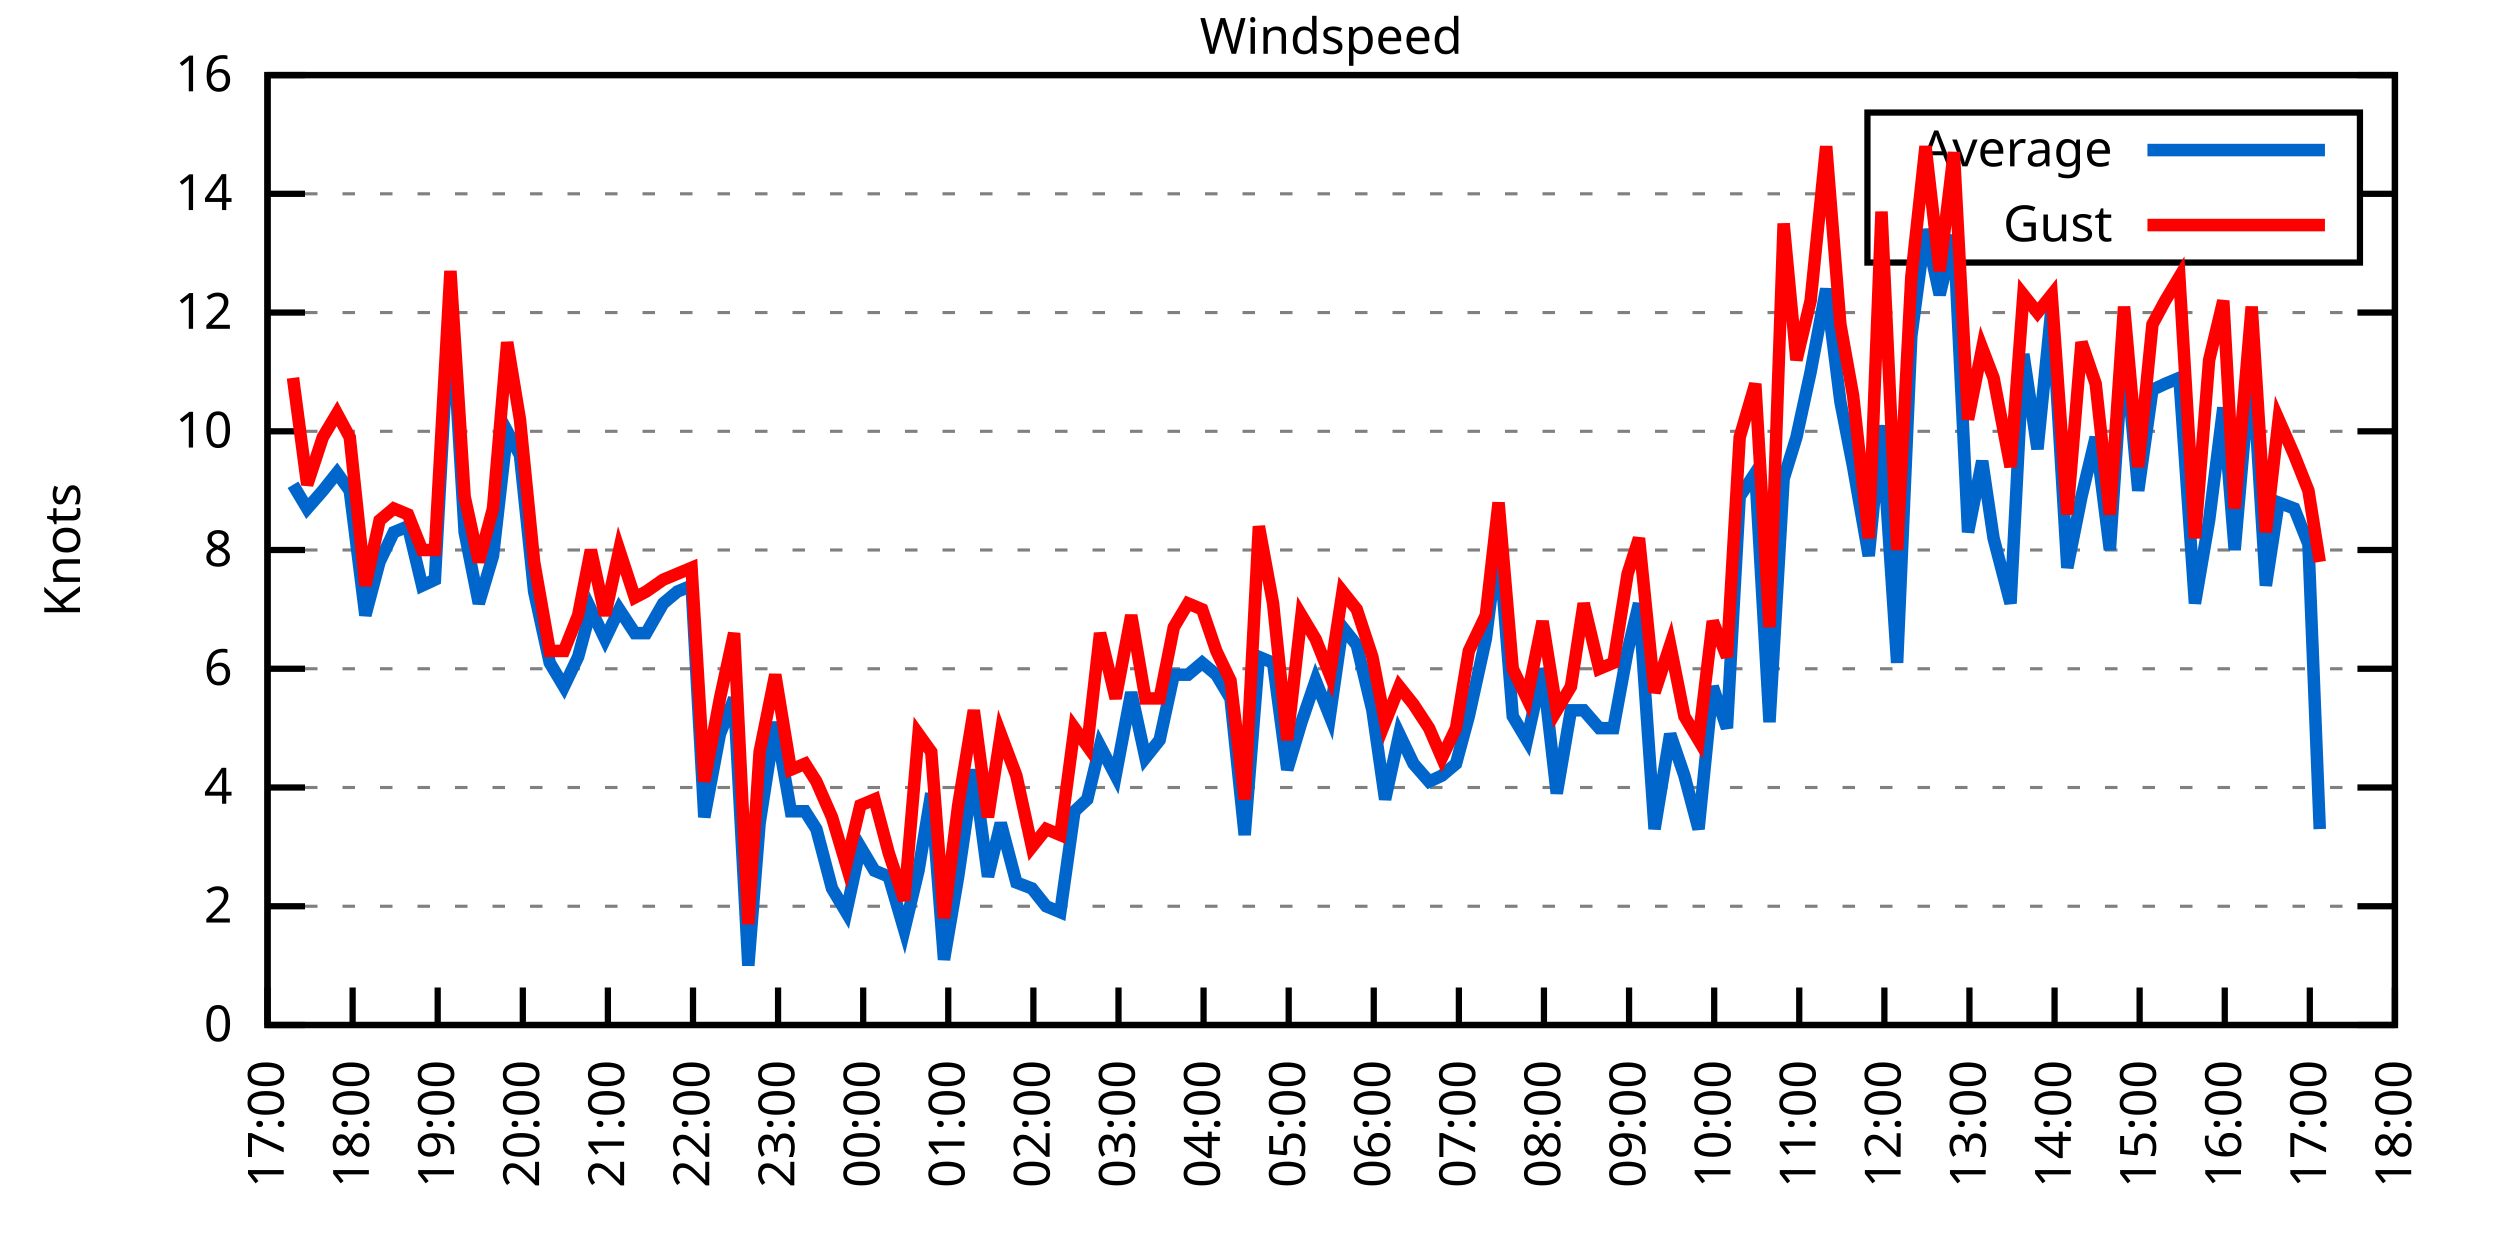
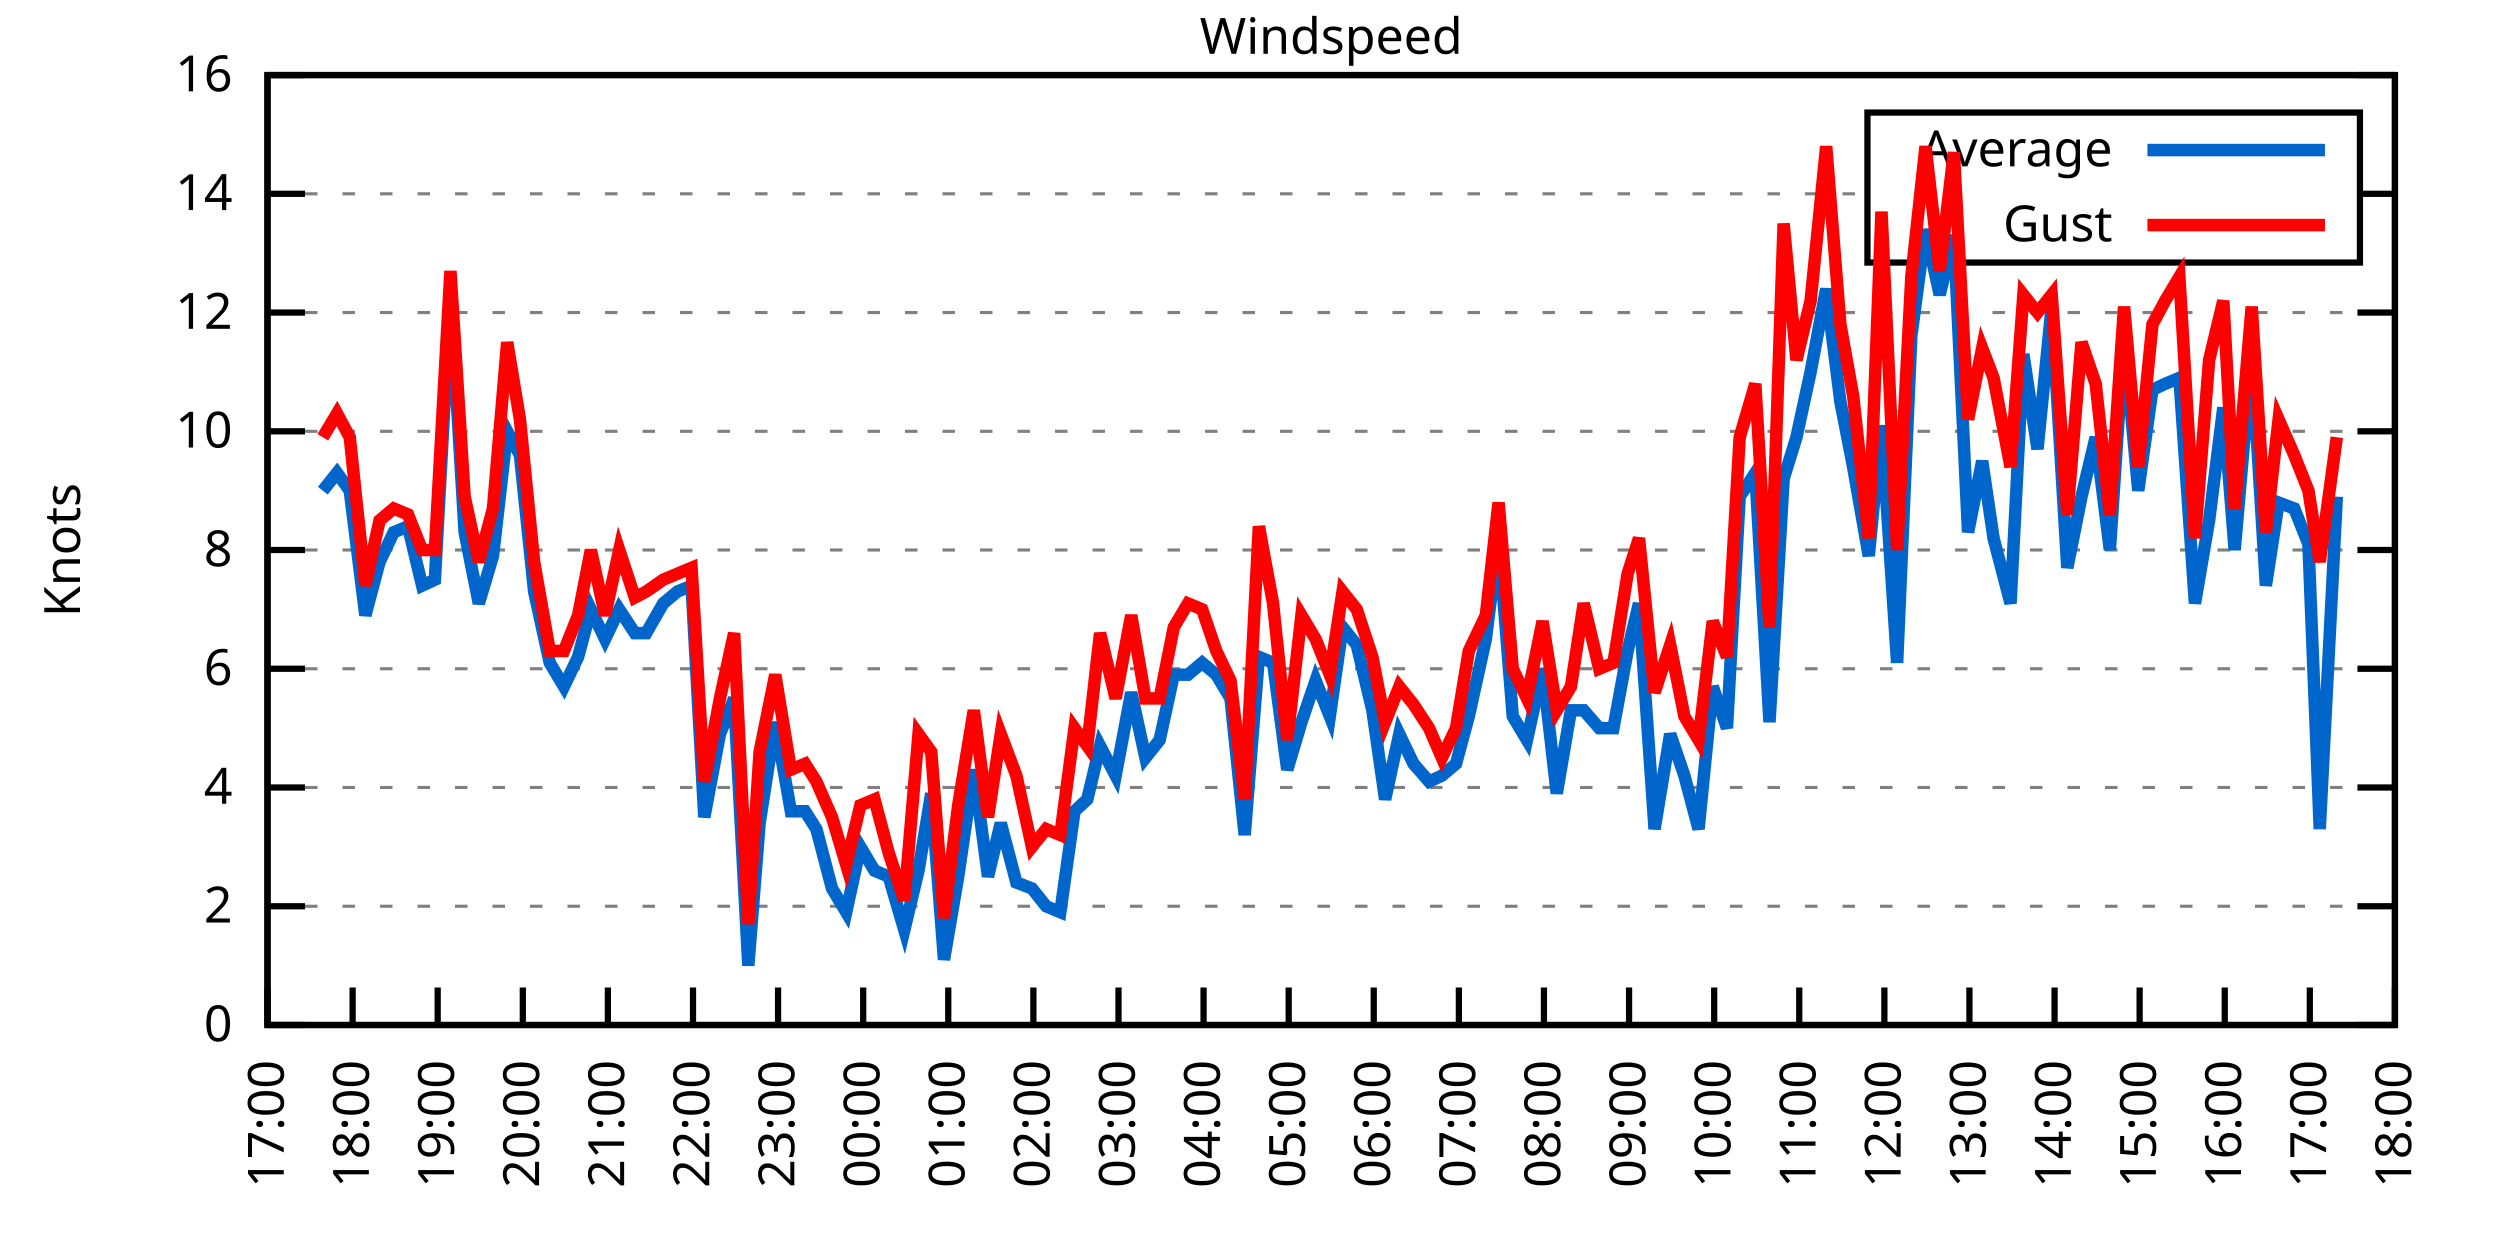
<svg xmlns="http://www.w3.org/2000/svg" xmlns:xlink="http://www.w3.org/1999/xlink" width="400" height="200" viewBox="0 0 400 200">
  <g id="gnuplot_canvas">
    <rect x="0" y="0" width="400" height="200" fill="none" />
    <defs>
      <circle id="gpDot" r="0.5" stroke-width="0.5" stroke="currentColor" />
      <path id="gpPt0" stroke-width="0.333" stroke="currentColor" d="M-1,0 h2 M0,-1 v2" />
      <path id="gpPt1" stroke-width="0.333" stroke="currentColor" d="M-1,-1 L1,1 M1,-1 L-1,1" />
      <path id="gpPt2" stroke-width="0.333" stroke="currentColor" d="M-1,0 L1,0 M0,-1 L0,1 M-1,-1 L1,1 M-1,1 L1,-1" />
      <rect id="gpPt3" stroke-width="0.333" stroke="currentColor" x="-1" y="-1" width="2" height="2" />
      <rect id="gpPt4" stroke-width="0.333" stroke="currentColor" fill="currentColor" x="-1" y="-1" width="2" height="2" />
      <circle id="gpPt5" stroke-width="0.333" stroke="currentColor" cx="0" cy="0" r="1" />
      <use xlink:href="#gpPt5" id="gpPt6" fill="currentColor" stroke="none" />
      <path id="gpPt7" stroke-width="0.333" stroke="currentColor" d="M0,-1.33 L-1.33,0.67 L1.33,0.67 z" />
      <use xlink:href="#gpPt7" id="gpPt8" fill="currentColor" stroke="none" />
      <use xlink:href="#gpPt7" id="gpPt9" stroke="currentColor" transform="rotate(180)" />
      <use xlink:href="#gpPt9" id="gpPt10" fill="currentColor" stroke="none" />
      <use xlink:href="#gpPt3" id="gpPt11" stroke="currentColor" transform="rotate(45)" />
      <use xlink:href="#gpPt11" id="gpPt12" fill="currentColor" stroke="none" />
      <path id="gpPt13" stroke-width="0.333" stroke="currentColor" d="M0,1.330 L1.265,0.411 L0.782,-1.067 L-0.782,-1.076 L-1.265,0.411 z" />
      <use xlink:href="#gpPt13" id="gpPt14" fill="currentColor" stroke="none" />
      <filter id="textbox" filterUnits="objectBoundingBox" x="0" y="0" height="1" width="1">
        <feFlood flood-color="white" flood-opacity="1" result="bgnd" />
        <feComposite in="SourceGraphic" in2="bgnd" operator="atop" />
      </filter>
      <filter id="greybox" filterUnits="objectBoundingBox" x="0" y="0" height="1" width="1">
        <feFlood flood-color="lightgrey" flood-opacity="1" result="grey" />
        <feComposite in="SourceGraphic" in2="grey" operator="atop" />
      </filter>
    </defs>
    <g fill="none" color="white" stroke="currentColor" stroke-width="1.00" stroke-linecap="butt" stroke-linejoin="miter">
</g>
    <g fill="none" color="black" stroke="currentColor" stroke-width="1.00" stroke-linecap="butt" stroke-linejoin="miter">
      <g stroke="none" shape-rendering="crispEdges">
        <polygon fill="rgb(255, 255, 255)" points="42.80,164.00 383.18,164.00 383.18,12.02 42.80,12.02 " />
      </g>
    </g>
    <g fill="none" color="black" stroke="currentColor" stroke-width="1.00" stroke-linecap="butt" stroke-linejoin="miter">
</g>
    <g fill="none" color="black" stroke="black" stroke-width="0.50" stroke-linecap="butt" stroke-linejoin="miter">
</g>
    <g fill="none" color="gray" stroke="currentColor" stroke-width="0.50" stroke-linecap="butt" stroke-linejoin="miter">
      <path stroke="gray" stroke-dasharray="2,4" class="gridline" d="M42.80,164.00 L383.19,164.00  " />
    </g>
    <g fill="none" color="gray" stroke="gray" stroke-width="1.00" stroke-linecap="butt" stroke-linejoin="miter">
</g>
    <g fill="none" color="black" stroke="currentColor" stroke-width="1.00" stroke-linecap="butt" stroke-linejoin="miter">
      <path stroke="black" d="M42.80,164.00 L48.80,164.00 M383.19,164.00 L377.19,164.00  " />
      <g transform="translate(37.20,166.60)" stroke="none" fill="black" font-family="Sans" font-size="8.00" text-anchor="end">
        <text>
          <tspan font-family="Sans"> 0</tspan>
        </text>
      </g>
    </g>
    <g fill="none" color="black" stroke="currentColor" stroke-width="1.00" stroke-linecap="butt" stroke-linejoin="miter">
</g>
    <g fill="none" color="black" stroke="black" stroke-width="0.50" stroke-linecap="butt" stroke-linejoin="miter">
</g>
    <g fill="none" color="gray" stroke="currentColor" stroke-width="0.50" stroke-linecap="butt" stroke-linejoin="miter">
      <path stroke="gray" stroke-dasharray="2,4" class="gridline" d="M42.80,145.00 L383.19,145.00  " />
    </g>
    <g fill="none" color="gray" stroke="gray" stroke-width="1.00" stroke-linecap="butt" stroke-linejoin="miter">
</g>
    <g fill="none" color="black" stroke="currentColor" stroke-width="1.00" stroke-linecap="butt" stroke-linejoin="miter">
      <path stroke="black" d="M42.80,145.00 L48.80,145.00 M383.19,145.00 L377.19,145.00  " />
      <g transform="translate(37.20,147.60)" stroke="none" fill="black" font-family="Sans" font-size="8.00" text-anchor="end">
        <text>
          <tspan font-family="Sans"> 2</tspan>
        </text>
      </g>
    </g>
    <g fill="none" color="black" stroke="currentColor" stroke-width="1.00" stroke-linecap="butt" stroke-linejoin="miter">
</g>
    <g fill="none" color="black" stroke="black" stroke-width="0.50" stroke-linecap="butt" stroke-linejoin="miter">
</g>
    <g fill="none" color="gray" stroke="currentColor" stroke-width="0.50" stroke-linecap="butt" stroke-linejoin="miter">
      <path stroke="gray" stroke-dasharray="2,4" class="gridline" d="M42.80,126.00 L383.19,126.00  " />
    </g>
    <g fill="none" color="gray" stroke="gray" stroke-width="1.00" stroke-linecap="butt" stroke-linejoin="miter">
</g>
    <g fill="none" color="black" stroke="currentColor" stroke-width="1.00" stroke-linecap="butt" stroke-linejoin="miter">
      <path stroke="black" d="M42.80,126.00 L48.80,126.00 M383.19,126.00 L377.19,126.00  " />
      <g transform="translate(37.20,128.60)" stroke="none" fill="black" font-family="Sans" font-size="8.00" text-anchor="end">
        <text>
          <tspan font-family="Sans"> 4</tspan>
        </text>
      </g>
    </g>
    <g fill="none" color="black" stroke="currentColor" stroke-width="1.00" stroke-linecap="butt" stroke-linejoin="miter">
</g>
    <g fill="none" color="black" stroke="black" stroke-width="0.50" stroke-linecap="butt" stroke-linejoin="miter">
</g>
    <g fill="none" color="gray" stroke="currentColor" stroke-width="0.50" stroke-linecap="butt" stroke-linejoin="miter">
      <path stroke="gray" stroke-dasharray="2,4" class="gridline" d="M42.80,107.00 L383.19,107.00  " />
    </g>
    <g fill="none" color="gray" stroke="gray" stroke-width="1.00" stroke-linecap="butt" stroke-linejoin="miter">
</g>
    <g fill="none" color="black" stroke="currentColor" stroke-width="1.00" stroke-linecap="butt" stroke-linejoin="miter">
      <path stroke="black" d="M42.80,107.00 L48.80,107.00 M383.19,107.00 L377.19,107.00  " />
      <g transform="translate(37.20,109.60)" stroke="none" fill="black" font-family="Sans" font-size="8.00" text-anchor="end">
        <text>
          <tspan font-family="Sans"> 6</tspan>
        </text>
      </g>
    </g>
    <g fill="none" color="black" stroke="currentColor" stroke-width="1.00" stroke-linecap="butt" stroke-linejoin="miter">
</g>
    <g fill="none" color="black" stroke="black" stroke-width="0.50" stroke-linecap="butt" stroke-linejoin="miter">
</g>
    <g fill="none" color="gray" stroke="currentColor" stroke-width="0.50" stroke-linecap="butt" stroke-linejoin="miter">
      <path stroke="gray" stroke-dasharray="2,4" class="gridline" d="M42.80,88.00 L383.19,88.00  " />
    </g>
    <g fill="none" color="gray" stroke="gray" stroke-width="1.00" stroke-linecap="butt" stroke-linejoin="miter">
</g>
    <g fill="none" color="black" stroke="currentColor" stroke-width="1.00" stroke-linecap="butt" stroke-linejoin="miter">
      <path stroke="black" d="M42.80,88.00 L48.80,88.00 M383.19,88.00 L377.19,88.00  " />
      <g transform="translate(37.20,90.60)" stroke="none" fill="black" font-family="Sans" font-size="8.00" text-anchor="end">
        <text>
          <tspan font-family="Sans"> 8</tspan>
        </text>
      </g>
    </g>
    <g fill="none" color="black" stroke="currentColor" stroke-width="1.00" stroke-linecap="butt" stroke-linejoin="miter">
</g>
    <g fill="none" color="black" stroke="black" stroke-width="0.50" stroke-linecap="butt" stroke-linejoin="miter">
</g>
    <g fill="none" color="gray" stroke="currentColor" stroke-width="0.50" stroke-linecap="butt" stroke-linejoin="miter">
      <path stroke="gray" stroke-dasharray="2,4" class="gridline" d="M42.80,69.01 L383.19,69.01  " />
    </g>
    <g fill="none" color="gray" stroke="gray" stroke-width="1.00" stroke-linecap="butt" stroke-linejoin="miter">
</g>
    <g fill="none" color="black" stroke="currentColor" stroke-width="1.00" stroke-linecap="butt" stroke-linejoin="miter">
      <path stroke="black" d="M42.80,69.01 L48.80,69.01 M383.19,69.01 L377.19,69.01  " />
      <g transform="translate(37.20,71.61)" stroke="none" fill="black" font-family="Sans" font-size="8.00" text-anchor="end">
        <text>
          <tspan font-family="Sans"> 10</tspan>
        </text>
      </g>
    </g>
    <g fill="none" color="black" stroke="currentColor" stroke-width="1.00" stroke-linecap="butt" stroke-linejoin="miter">
</g>
    <g fill="none" color="black" stroke="black" stroke-width="0.50" stroke-linecap="butt" stroke-linejoin="miter">
</g>
    <g fill="none" color="gray" stroke="currentColor" stroke-width="0.50" stroke-linecap="butt" stroke-linejoin="miter">
      <path stroke="gray" stroke-dasharray="2,4" class="gridline" d="M42.80,50.01 L383.19,50.01  " />
    </g>
    <g fill="none" color="gray" stroke="gray" stroke-width="1.00" stroke-linecap="butt" stroke-linejoin="miter">
</g>
    <g fill="none" color="black" stroke="currentColor" stroke-width="1.00" stroke-linecap="butt" stroke-linejoin="miter">
      <path stroke="black" d="M42.80,50.01 L48.80,50.01 M383.19,50.01 L377.19,50.01  " />
      <g transform="translate(37.20,52.61)" stroke="none" fill="black" font-family="Sans" font-size="8.00" text-anchor="end">
        <text>
          <tspan font-family="Sans"> 12</tspan>
        </text>
      </g>
    </g>
    <g fill="none" color="black" stroke="currentColor" stroke-width="1.00" stroke-linecap="butt" stroke-linejoin="miter">
</g>
    <g fill="none" color="black" stroke="black" stroke-width="0.50" stroke-linecap="butt" stroke-linejoin="miter">
</g>
    <g fill="none" color="gray" stroke="currentColor" stroke-width="0.50" stroke-linecap="butt" stroke-linejoin="miter">
      <path stroke="gray" stroke-dasharray="2,4" class="gridline" d="M42.80,31.01 L298.79,31.01 M377.59,31.01 L383.19,31.01  " />
    </g>
    <g fill="none" color="gray" stroke="gray" stroke-width="1.00" stroke-linecap="butt" stroke-linejoin="miter">
</g>
    <g fill="none" color="black" stroke="currentColor" stroke-width="1.00" stroke-linecap="butt" stroke-linejoin="miter">
      <path stroke="black" d="M42.80,31.01 L48.80,31.01 M383.19,31.01 L377.19,31.01  " />
      <g transform="translate(37.20,33.61)" stroke="none" fill="black" font-family="Sans" font-size="8.00" text-anchor="end">
        <text>
          <tspan font-family="Sans"> 14</tspan>
        </text>
      </g>
    </g>
    <g fill="none" color="black" stroke="currentColor" stroke-width="1.00" stroke-linecap="butt" stroke-linejoin="miter">
</g>
    <g fill="none" color="black" stroke="black" stroke-width="0.50" stroke-linecap="butt" stroke-linejoin="miter">
</g>
    <g fill="none" color="gray" stroke="currentColor" stroke-width="0.50" stroke-linecap="butt" stroke-linejoin="miter">
      <path stroke="gray" stroke-dasharray="2,4" class="gridline" d="M42.80,12.01 L383.19,12.01  " />
    </g>
    <g fill="none" color="gray" stroke="gray" stroke-width="1.00" stroke-linecap="butt" stroke-linejoin="miter">
</g>
    <g fill="none" color="black" stroke="currentColor" stroke-width="1.00" stroke-linecap="butt" stroke-linejoin="miter">
      <path stroke="black" d="M42.80,12.01 L48.80,12.01 M383.19,12.01 L377.19,12.01  " />
      <g transform="translate(37.20,14.61)" stroke="none" fill="black" font-family="Sans" font-size="8.00" text-anchor="end">
        <text>
          <tspan font-family="Sans"> 16</tspan>
        </text>
      </g>
    </g>
    <g fill="none" color="black" stroke="currentColor" stroke-width="1.00" stroke-linecap="butt" stroke-linejoin="miter">
      <path stroke="black" d="M42.80,164.00 L42.80,158.00  " />
      <g transform="translate(45.40,169.60) rotate(270.00)" stroke="none" fill="black" font-family="Sans" font-size="8.00" text-anchor="end">
        <text>
          <tspan font-family="Sans">17:00</tspan>
        </text>
      </g>
    </g>
    <g fill="none" color="black" stroke="currentColor" stroke-width="1.00" stroke-linecap="butt" stroke-linejoin="miter">
      <path stroke="black" d="M56.42,164.00 L56.42,158.00  " />
      <g transform="translate(59.02,169.60) rotate(270.00)" stroke="none" fill="black" font-family="Sans" font-size="8.00" text-anchor="end">
        <text>
          <tspan font-family="Sans">18:00</tspan>
        </text>
      </g>
    </g>
    <g fill="none" color="black" stroke="currentColor" stroke-width="1.00" stroke-linecap="butt" stroke-linejoin="miter">
      <path stroke="black" d="M70.03,164.00 L70.03,158.00  " />
      <g transform="translate(72.63,169.60) rotate(270.00)" stroke="none" fill="black" font-family="Sans" font-size="8.00" text-anchor="end">
        <text>
          <tspan font-family="Sans">19:00</tspan>
        </text>
      </g>
    </g>
    <g fill="none" color="black" stroke="currentColor" stroke-width="1.00" stroke-linecap="butt" stroke-linejoin="miter">
      <path stroke="black" d="M83.65,164.00 L83.65,158.00  " />
      <g transform="translate(86.25,169.60) rotate(270.00)" stroke="none" fill="black" font-family="Sans" font-size="8.00" text-anchor="end">
        <text>
          <tspan font-family="Sans">20:00</tspan>
        </text>
      </g>
    </g>
    <g fill="none" color="black" stroke="currentColor" stroke-width="1.00" stroke-linecap="butt" stroke-linejoin="miter">
      <path stroke="black" d="M97.26,164.00 L97.26,158.00  " />
      <g transform="translate(99.86,169.60) rotate(270.00)" stroke="none" fill="black" font-family="Sans" font-size="8.00" text-anchor="end">
        <text>
          <tspan font-family="Sans">21:00</tspan>
        </text>
      </g>
    </g>
    <g fill="none" color="black" stroke="currentColor" stroke-width="1.00" stroke-linecap="butt" stroke-linejoin="miter">
      <path stroke="black" d="M110.88,164.00 L110.88,158.00  " />
      <g transform="translate(113.48,169.60) rotate(270.00)" stroke="none" fill="black" font-family="Sans" font-size="8.00" text-anchor="end">
        <text>
          <tspan font-family="Sans">22:00</tspan>
        </text>
      </g>
    </g>
    <g fill="none" color="black" stroke="currentColor" stroke-width="1.00" stroke-linecap="butt" stroke-linejoin="miter">
      <path stroke="black" d="M124.49,164.00 L124.49,158.00  " />
      <g transform="translate(127.09,169.60) rotate(270.00)" stroke="none" fill="black" font-family="Sans" font-size="8.00" text-anchor="end">
        <text>
          <tspan font-family="Sans">23:00</tspan>
        </text>
      </g>
    </g>
    <g fill="none" color="black" stroke="currentColor" stroke-width="1.00" stroke-linecap="butt" stroke-linejoin="miter">
      <path stroke="black" d="M138.11,164.00 L138.11,158.00  " />
      <g transform="translate(140.71,169.60) rotate(270.00)" stroke="none" fill="black" font-family="Sans" font-size="8.00" text-anchor="end">
        <text>
          <tspan font-family="Sans">00:00</tspan>
        </text>
      </g>
    </g>
    <g fill="none" color="black" stroke="currentColor" stroke-width="1.00" stroke-linecap="butt" stroke-linejoin="miter">
      <path stroke="black" d="M151.72,164.00 L151.72,158.00  " />
      <g transform="translate(154.32,169.60) rotate(270.00)" stroke="none" fill="black" font-family="Sans" font-size="8.00" text-anchor="end">
        <text>
          <tspan font-family="Sans">01:00</tspan>
        </text>
      </g>
    </g>
    <g fill="none" color="black" stroke="currentColor" stroke-width="1.00" stroke-linecap="butt" stroke-linejoin="miter">
      <path stroke="black" d="M165.34,164.00 L165.34,158.00  " />
      <g transform="translate(167.94,169.60) rotate(270.00)" stroke="none" fill="black" font-family="Sans" font-size="8.00" text-anchor="end">
        <text>
          <tspan font-family="Sans">02:00</tspan>
        </text>
      </g>
    </g>
    <g fill="none" color="black" stroke="currentColor" stroke-width="1.00" stroke-linecap="butt" stroke-linejoin="miter">
      <path stroke="black" d="M178.96,164.00 L178.96,158.00  " />
      <g transform="translate(181.56,169.60) rotate(270.00)" stroke="none" fill="black" font-family="Sans" font-size="8.00" text-anchor="end">
        <text>
          <tspan font-family="Sans">03:00</tspan>
        </text>
      </g>
    </g>
    <g fill="none" color="black" stroke="currentColor" stroke-width="1.00" stroke-linecap="butt" stroke-linejoin="miter">
      <path stroke="black" d="M192.57,164.00 L192.57,158.00  " />
      <g transform="translate(195.17,169.60) rotate(270.00)" stroke="none" fill="black" font-family="Sans" font-size="8.00" text-anchor="end">
        <text>
          <tspan font-family="Sans">04:00</tspan>
        </text>
      </g>
    </g>
    <g fill="none" color="black" stroke="currentColor" stroke-width="1.00" stroke-linecap="butt" stroke-linejoin="miter">
      <path stroke="black" d="M206.19,164.00 L206.19,158.00  " />
      <g transform="translate(208.79,169.60) rotate(270.00)" stroke="none" fill="black" font-family="Sans" font-size="8.00" text-anchor="end">
        <text>
          <tspan font-family="Sans">05:00</tspan>
        </text>
      </g>
    </g>
    <g fill="none" color="black" stroke="currentColor" stroke-width="1.00" stroke-linecap="butt" stroke-linejoin="miter">
      <path stroke="black" d="M219.80,164.00 L219.80,158.00  " />
      <g transform="translate(222.40,169.60) rotate(270.00)" stroke="none" fill="black" font-family="Sans" font-size="8.00" text-anchor="end">
        <text>
          <tspan font-family="Sans">06:00</tspan>
        </text>
      </g>
    </g>
    <g fill="none" color="black" stroke="currentColor" stroke-width="1.00" stroke-linecap="butt" stroke-linejoin="miter">
      <path stroke="black" d="M233.42,164.00 L233.42,158.00  " />
      <g transform="translate(236.02,169.60) rotate(270.00)" stroke="none" fill="black" font-family="Sans" font-size="8.00" text-anchor="end">
        <text>
          <tspan font-family="Sans">07:00</tspan>
        </text>
      </g>
    </g>
    <g fill="none" color="black" stroke="currentColor" stroke-width="1.00" stroke-linecap="butt" stroke-linejoin="miter">
      <path stroke="black" d="M247.03,164.00 L247.03,158.00  " />
      <g transform="translate(249.63,169.60) rotate(270.00)" stroke="none" fill="black" font-family="Sans" font-size="8.00" text-anchor="end">
        <text>
          <tspan font-family="Sans">08:00</tspan>
        </text>
      </g>
    </g>
    <g fill="none" color="black" stroke="currentColor" stroke-width="1.00" stroke-linecap="butt" stroke-linejoin="miter">
      <path stroke="black" d="M260.65,164.00 L260.65,158.00  " />
      <g transform="translate(263.25,169.60) rotate(270.00)" stroke="none" fill="black" font-family="Sans" font-size="8.00" text-anchor="end">
        <text>
          <tspan font-family="Sans">09:00</tspan>
        </text>
      </g>
    </g>
    <g fill="none" color="black" stroke="currentColor" stroke-width="1.00" stroke-linecap="butt" stroke-linejoin="miter">
      <path stroke="black" d="M274.27,164.00 L274.27,158.00  " />
      <g transform="translate(276.87,169.60) rotate(270.00)" stroke="none" fill="black" font-family="Sans" font-size="8.00" text-anchor="end">
        <text>
          <tspan font-family="Sans">10:00</tspan>
        </text>
      </g>
    </g>
    <g fill="none" color="black" stroke="currentColor" stroke-width="1.00" stroke-linecap="butt" stroke-linejoin="miter">
      <path stroke="black" d="M287.88,164.00 L287.88,158.00  " />
      <g transform="translate(290.48,169.60) rotate(270.00)" stroke="none" fill="black" font-family="Sans" font-size="8.00" text-anchor="end">
        <text>
          <tspan font-family="Sans">11:00</tspan>
        </text>
      </g>
    </g>
    <g fill="none" color="black" stroke="currentColor" stroke-width="1.00" stroke-linecap="butt" stroke-linejoin="miter">
      <path stroke="black" d="M301.50,164.00 L301.50,158.00  " />
      <g transform="translate(304.10,169.60) rotate(270.00)" stroke="none" fill="black" font-family="Sans" font-size="8.00" text-anchor="end">
        <text>
          <tspan font-family="Sans">12:00</tspan>
        </text>
      </g>
    </g>
    <g fill="none" color="black" stroke="currentColor" stroke-width="1.00" stroke-linecap="butt" stroke-linejoin="miter">
      <path stroke="black" d="M315.11,164.00 L315.11,158.00  " />
      <g transform="translate(317.71,169.60) rotate(270.00)" stroke="none" fill="black" font-family="Sans" font-size="8.00" text-anchor="end">
        <text>
          <tspan font-family="Sans">13:00</tspan>
        </text>
      </g>
    </g>
    <g fill="none" color="black" stroke="currentColor" stroke-width="1.00" stroke-linecap="butt" stroke-linejoin="miter">
      <path stroke="black" d="M328.73,164.00 L328.73,158.00  " />
      <g transform="translate(331.33,169.60) rotate(270.00)" stroke="none" fill="black" font-family="Sans" font-size="8.00" text-anchor="end">
        <text>
          <tspan font-family="Sans">14:00</tspan>
        </text>
      </g>
    </g>
    <g fill="none" color="black" stroke="currentColor" stroke-width="1.00" stroke-linecap="butt" stroke-linejoin="miter">
      <path stroke="black" d="M342.34,164.00 L342.34,158.00  " />
      <g transform="translate(344.94,169.60) rotate(270.00)" stroke="none" fill="black" font-family="Sans" font-size="8.00" text-anchor="end">
        <text>
          <tspan font-family="Sans">15:00</tspan>
        </text>
      </g>
    </g>
    <g fill="none" color="black" stroke="currentColor" stroke-width="1.00" stroke-linecap="butt" stroke-linejoin="miter">
      <path stroke="black" d="M355.96,164.00 L355.96,158.00  " />
      <g transform="translate(358.56,169.60) rotate(270.00)" stroke="none" fill="black" font-family="Sans" font-size="8.00" text-anchor="end">
        <text>
          <tspan font-family="Sans">16:00</tspan>
        </text>
      </g>
    </g>
    <g fill="none" color="black" stroke="currentColor" stroke-width="1.00" stroke-linecap="butt" stroke-linejoin="miter">
      <path stroke="black" d="M369.57,164.00 L369.57,158.00  " />
      <g transform="translate(372.17,169.60) rotate(270.00)" stroke="none" fill="black" font-family="Sans" font-size="8.00" text-anchor="end">
        <text>
          <tspan font-family="Sans">17:00</tspan>
        </text>
      </g>
    </g>
    <g fill="none" color="black" stroke="currentColor" stroke-width="1.00" stroke-linecap="butt" stroke-linejoin="miter">
      <path stroke="black" d="M383.19,164.00 L383.19,158.00  " />
      <g transform="translate(385.79,169.60) rotate(270.00)" stroke="none" fill="black" font-family="Sans" font-size="8.00" text-anchor="end">
        <text>
          <tspan font-family="Sans">18:00</tspan>
        </text>
      </g>
    </g>
    <g fill="none" color="black" stroke="currentColor" stroke-width="1.00" stroke-linecap="butt" stroke-linejoin="miter">
</g>
    <g fill="none" color="black" stroke="currentColor" stroke-width="1.00" stroke-linecap="butt" stroke-linejoin="miter">
      <path stroke="black" d="M42.80,12.01 L42.80,164.00 L383.19,164.00 L383.19,12.01 L42.80,12.01 Z  " />
    </g>
    <g fill="none" color="black" stroke="currentColor" stroke-width="1.00" stroke-linecap="butt" stroke-linejoin="miter">
</g>
    <g fill="none" color="black" stroke="currentColor" stroke-width="1.00" stroke-linecap="butt" stroke-linejoin="miter">
      <path stroke="black" d="M298.79,42.01 L298.79,18.01 L377.59,18.01 L377.59,42.01 L298.79,42.01 Z  " />
    </g>
    <g id="Windspeed_plot_1">
      <g fill="none" color="white" stroke="black" stroke-width="2.00" stroke-linecap="butt" stroke-linejoin="miter">
</g>
      <g fill="none" color="black" stroke="currentColor" stroke-width="2.00" stroke-linecap="butt" stroke-linejoin="miter">
        <g transform="translate(337.99,26.61)" stroke="none" fill="black" font-family="Sans" font-size="8.00" text-anchor="end">
          <text>
            <tspan font-family="Sans">Average</tspan>
          </text>
        </g>
      </g>
      <g fill="none" color="black" stroke="currentColor" stroke-width="2.00" stroke-linecap="butt" stroke-linejoin="miter">
-         <path stroke="rgb(  0, 102, 204)" d="M343.59,24.01 L371.99,24.01 M46.88,77.56 L49.15,81.36 L51.65,78.51 L53.92,75.66 L55.96,78.51 L58.46,98.45   L60.73,89.90 L63.00,85.16 L65.27,84.21 L67.54,93.70 L69.58,92.75 L72.07,47.16 L74.34,85.16 L76.61,96.55   L78.88,88.95 L81.15,69.01 L83.19,72.81 L85.46,94.65 L87.96,106.05 L90.23,109.85 L92.50,105.10 L94.54,97.50   L96.81,102.25 L99.08,97.50 L101.57,101.30 L103.39,101.30 L106.11,96.55 L108.38,94.65 L110.65,93.70 L112.69,130.75   L115.19,117.45 L117.46,111.75 L119.73,154.50 L121.54,131.70 L124.04,115.55 L126.54,129.80 L128.81,129.80 L130.62,132.65   L133.12,142.15 L135.39,145.95 L137.66,135.50 L139.92,139.30 L142.19,140.25 L144.69,148.80 L146.96,139.30 L149.00,126.95   L151.04,153.55 L153.31,140.25 L155.81,123.15 L158.08,140.25 L160.12,131.70 L162.62,141.20 L165.11,142.15 L167.38,145.00   L169.65,145.95 L171.92,129.80 L173.96,127.90 L176.01,119.35 L178.50,124.10 L181.00,110.80 L183.27,121.25 L185.54,118.40   L187.81,107.95 L190.08,107.95 L192.34,106.05 L194.61,107.95 L196.88,111.75 L199.15,133.60 L201.42,105.10 L203.69,106.05   L205.96,123.15 L208.23,115.55 L210.50,108.90 L212.77,114.60 L214.81,100.35 L217.08,103.20 L219.58,113.65 L221.62,127.90   L223.89,117.45 L226.16,122.20 L228.65,125.05 L230.70,124.10 L232.96,122.20 L235.01,114.60 L237.73,102.25 L239.77,86.11   L242.04,114.60 L244.31,118.40 L246.81,107.00 L249.08,126.95 L251.35,113.65 L253.39,113.65 L255.88,116.50 L258.15,116.50   L260.42,104.15 L262.24,96.55 L264.73,132.65 L267.23,117.45 L269.50,124.10 L271.77,132.65 L274.04,109.85 L276.31,116.50   L278.35,79.46 L280.85,75.66 L283.12,115.55 L285.38,76.61 L287.43,69.96 L289.70,59.51 L292.19,46.21 L294.46,64.26   L296.50,74.71 L299.00,88.95 L301.04,68.06 L303.54,106.05 L305.81,53.81 L308.08,36.71 L310.35,47.16 L312.62,37.66   L314.89,85.16 L317.15,73.76 L318.97,86.11 L321.69,96.55 L323.74,56.66 L326.00,71.86 L328.27,49.06 L330.77,90.85   L333.04,79.46 L335.31,69.96 L337.58,88.00 L339.85,53.81 L342.12,78.51 L344.39,62.36 L346.43,61.41 L348.70,60.46   L351.19,96.55 L353.46,83.26 L355.73,65.21 L357.55,88.00 L360.27,56.66 L362.54,93.70 L364.58,80.41 L367.08,81.36   L369.35,87.06 L371.16,132.65  " />
+         <path stroke="rgb(  0, 102, 204)" d="M343.59,24.01 L371.99,24.01 M51.65,78.51 L53.92,75.66 L55.96,78.51 L58.46,98.45 L60.73,89.90 L63.00,85.16   L65.27,84.21 L67.54,93.70 L69.58,92.75 L72.07,47.16 L74.34,85.16 L76.61,96.55 L78.88,88.95 L81.15,69.01   L83.19,72.81 L85.46,94.65 L87.96,106.05 L90.23,109.85 L92.50,105.10 L94.54,97.50 L96.81,102.25 L99.08,97.50   L101.57,101.30 L103.39,101.30 L106.11,96.55 L108.38,94.65 L110.65,93.70 L112.69,130.75 L115.19,117.45 L117.46,111.75   L119.73,154.50 L121.54,131.70 L124.04,115.55 L126.54,129.80 L128.81,129.80 L130.62,132.65 L133.12,142.15 L135.39,145.95   L137.66,135.50 L139.92,139.30 L142.19,140.25 L144.69,148.80 L146.96,139.30 L149.00,126.95 L151.04,153.55 L153.31,140.25   L155.81,123.15 L158.08,140.25 L160.12,131.70 L162.62,141.20 L165.11,142.15 L167.38,145.00 L169.65,145.95 L171.92,129.80   L173.96,127.90 L176.01,119.35 L178.50,124.10 L181.00,110.80 L183.27,121.25 L185.54,118.40 L187.81,107.95 L190.08,107.95   L192.34,106.05 L194.61,107.95 L196.88,111.75 L199.15,133.60 L201.42,105.10 L203.69,106.05 L205.96,123.15 L208.23,115.55   L210.50,108.90 L212.77,114.60 L214.81,100.35 L217.08,103.20 L219.58,113.65 L221.62,127.90 L223.89,117.45 L226.16,122.20   L228.65,125.05 L230.70,124.10 L232.96,122.20 L235.01,114.60 L237.73,102.25 L239.77,86.11 L242.04,114.60 L244.31,118.40   L246.81,107.00 L249.08,126.95 L251.35,113.65 L253.39,113.65 L255.88,116.50 L258.15,116.50 L260.42,104.15 L262.24,96.55   L264.73,132.65 L267.23,117.45 L269.50,124.10 L271.77,132.65 L274.04,109.85 L276.31,116.50 L278.35,79.46 L280.85,75.66   L283.12,115.55 L285.38,76.61 L287.43,69.96 L289.70,59.51 L292.19,46.21 L294.46,64.26 L296.50,74.71 L299.00,88.95   L301.04,68.06 L303.54,106.05 L305.81,53.81 L308.08,36.71 L310.35,47.16 L312.62,37.66 L314.89,85.16 L317.15,73.76   L318.97,86.11 L321.69,96.55 L323.74,56.66 L326.00,71.86 L328.27,49.06 L330.77,90.85 L333.04,79.46 L335.31,69.96   L337.58,88.00 L339.85,53.81 L342.12,78.51 L344.39,62.36 L346.43,61.41 L348.70,60.46 L351.19,96.55 L353.46,83.26   L355.73,65.21 L357.55,88.00 L360.27,56.66 L362.54,93.70 L364.58,80.41 L367.08,81.36 L369.35,87.06 L371.16,132.65   L373.89,79.46  " />
      </g>
    </g>
    <g id="Windspeed_plot_2">
      <g fill="none" color="black" stroke="currentColor" stroke-width="2.00" stroke-linecap="butt" stroke-linejoin="miter">
        <g transform="translate(337.99,38.61)" stroke="none" fill="black" font-family="Sans" font-size="8.00" text-anchor="end">
          <text>
            <tspan font-family="Sans">Gust</tspan>
          </text>
        </g>
      </g>
      <g fill="none" color="black" stroke="currentColor" stroke-width="2.00" stroke-linecap="butt" stroke-linejoin="miter">
-         <path stroke="rgb(255,   0,   0)" d="M343.59,36.01 L371.99,36.01 M46.88,60.46 L49.15,77.56 L51.65,69.96 L53.92,66.16 L55.96,69.96 L58.46,93.70   L60.73,83.26 L63.00,81.36 L65.27,82.31 L67.54,88.00 L69.58,88.00 L72.07,43.36 L74.34,79.46 L76.61,89.90   L78.88,81.36 L81.15,54.76 L83.19,67.11 L85.46,89.90 L87.96,104.15 L90.23,104.15 L92.50,98.45 L94.54,88.00   L96.81,98.45 L99.08,88.00 L101.57,95.60 L103.39,94.65 L106.11,92.75 L108.38,91.80 L110.65,90.85 L112.69,125.05   L115.19,111.75 L117.46,101.30 L119.73,147.85 L121.54,120.30 L124.04,107.95 L126.54,123.15 L128.81,122.20 L130.62,125.05   L133.12,130.75 L135.39,138.35 L137.66,128.85 L139.92,127.90 L142.19,136.45 L144.69,144.05 L146.96,117.45 L149.00,120.30   L151.04,146.90 L153.31,128.85 L155.81,113.65 L158.08,130.75 L160.12,117.45 L162.62,124.10 L165.11,135.50 L167.38,132.65   L169.65,133.60 L171.92,116.50 L173.96,119.35 L176.01,101.30 L178.50,111.75 L181.00,98.45 L183.27,111.75 L185.54,111.75   L187.81,100.35 L190.08,96.55 L192.34,97.50 L194.61,104.15 L196.88,108.90 L199.15,127.90 L201.42,84.21 L203.69,96.55   L205.96,118.40 L208.23,98.45 L210.50,102.25 L212.77,107.95 L214.81,94.65 L217.08,97.50 L219.58,105.10 L221.62,115.55   L223.89,109.85 L226.16,112.70 L228.65,116.50 L230.70,121.25 L232.96,116.50 L235.01,104.15 L237.73,98.45 L239.77,80.41   L242.04,107.00 L244.31,111.75 L246.81,99.40 L249.08,113.65 L251.35,109.85 L253.39,96.55 L255.88,107.00 L258.15,106.05   L260.42,91.80 L262.24,86.11 L264.73,110.80 L267.23,103.20 L269.50,114.60 L271.77,118.40 L274.04,99.40 L276.31,105.10   L278.35,69.96 L280.85,61.41 L283.12,100.35 L285.38,35.76 L287.43,57.61 L289.70,48.11 L292.19,23.41 L294.46,51.91   L296.50,63.31 L299.00,86.11 L301.04,33.86 L303.54,88.00 L305.81,44.31 L308.08,23.41 L310.35,43.36 L312.62,24.36   L314.89,67.11 L317.15,55.71 L318.97,60.46 L321.69,74.71 L323.74,47.16 L326.00,50.01 L328.27,47.16 L330.77,82.31   L333.04,54.76 L335.31,61.41 L337.58,82.31 L339.85,49.06 L342.12,74.71 L344.39,51.91 L346.43,48.11 L348.70,44.31   L351.19,86.11 L353.46,57.61 L355.73,48.11 L357.55,81.36 L360.27,49.06 L362.54,85.16 L364.58,67.11 L367.08,72.81   L369.35,78.51 L371.16,89.90  " />
+         <path stroke="rgb(255,   0,   0)" d="M343.59,36.01 L371.99,36.01 M51.65,69.96 L53.92,66.16 L55.96,69.96 L58.46,93.70 L60.73,83.26 L63.00,81.36   L65.27,82.31 L67.54,88.00 L69.58,88.00 L72.07,43.36 L74.34,79.46 L76.61,89.90 L78.88,81.36 L81.15,54.76   L83.19,67.11 L85.46,89.90 L87.96,104.15 L90.23,104.15 L92.50,98.45 L94.54,88.00 L96.81,98.45 L99.08,88.00   L101.57,95.60 L103.39,94.65 L106.11,92.75 L108.38,91.80 L110.65,90.85 L112.69,125.05 L115.19,111.75 L117.46,101.30   L119.73,147.85 L121.54,120.30 L124.04,107.95 L126.54,123.15 L128.81,122.20 L130.62,125.05 L133.12,130.75 L135.39,138.35   L137.66,128.85 L139.92,127.90 L142.19,136.45 L144.69,144.05 L146.96,117.45 L149.00,120.30 L151.04,146.90 L153.31,128.85   L155.81,113.65 L158.08,130.75 L160.12,117.45 L162.62,124.10 L165.11,135.50 L167.38,132.65 L169.65,133.60 L171.92,116.50   L173.96,119.35 L176.01,101.30 L178.50,111.75 L181.00,98.45 L183.27,111.75 L185.54,111.75 L187.81,100.35 L190.08,96.55   L192.34,97.50 L194.61,104.15 L196.88,108.90 L199.15,127.90 L201.42,84.21 L203.69,96.55 L205.96,118.40 L208.23,98.45   L210.50,102.25 L212.77,107.95 L214.81,94.65 L217.08,97.50 L219.58,105.10 L221.62,115.55 L223.89,109.85 L226.16,112.70   L228.65,116.50 L230.70,121.25 L232.96,116.50 L235.01,104.15 L237.73,98.45 L239.77,80.41 L242.04,107.00 L244.31,111.75   L246.81,99.40 L249.08,113.65 L251.35,109.85 L253.39,96.55 L255.88,107.00 L258.15,106.05 L260.42,91.80 L262.24,86.11   L264.73,110.80 L267.23,103.20 L269.50,114.60 L271.77,118.40 L274.04,99.40 L276.31,105.10 L278.35,69.96 L280.85,61.41   L283.12,100.35 L285.38,35.76 L287.43,57.61 L289.70,48.11 L292.19,23.41 L294.46,51.91 L296.50,63.31 L299.00,86.11   L301.04,33.86 L303.54,88.00 L305.81,44.31 L308.08,23.41 L310.35,43.36 L312.62,24.36 L314.89,67.11 L317.15,55.71   L318.97,60.46 L321.69,74.71 L323.74,47.16 L326.00,50.01 L328.27,47.16 L330.77,82.31 L333.04,54.76 L335.31,61.41   L337.58,82.31 L339.85,49.06 L342.12,74.71 L344.39,51.91 L346.43,48.11 L348.70,44.31 L351.19,86.11 L353.46,57.61   L355.73,48.11 L357.55,81.36 L360.27,49.06 L362.54,85.16 L364.58,67.11 L367.08,72.81 L369.35,78.51 L371.16,89.90   L373.89,69.96  " />
      </g>
    </g>
    <g fill="none" color="black" stroke="currentColor" stroke-width="2.00" stroke-linecap="butt" stroke-linejoin="miter">
</g>
    <g fill="none" color="black" stroke="black" stroke-width="1.00" stroke-linecap="butt" stroke-linejoin="miter">
</g>
    <g fill="none" color="black" stroke="currentColor" stroke-width="1.00" stroke-linecap="butt" stroke-linejoin="miter">
      <path stroke="black" d="M42.80,12.01 L42.80,164.00 L383.19,164.00 L383.19,12.01 L42.80,12.01 Z  " />
      <g transform="translate(12.80,88.01) rotate(270.00)" stroke="none" fill="black" font-family="Sans" font-size="8.00" text-anchor="middle">
        <text>
          <tspan font-family="Sans">Knots</tspan>
        </text>
      </g>
    </g>
    <g fill="none" color="black" stroke="currentColor" stroke-width="1.00" stroke-linecap="butt" stroke-linejoin="miter">
</g>
    <g fill="none" color="black" stroke="currentColor" stroke-width="1.00" stroke-linecap="butt" stroke-linejoin="miter">
      <g transform="translate(212.99,8.61)" stroke="none" fill="black" font-family="Sans" font-size="8.00" text-anchor="middle">
        <text>
          <tspan font-family="Sans">Windspeed</tspan>
        </text>
      </g>
    </g>
    <g fill="none" color="black" stroke="currentColor" stroke-width="1.00" stroke-linecap="butt" stroke-linejoin="miter">
</g>
  </g>
</svg>
